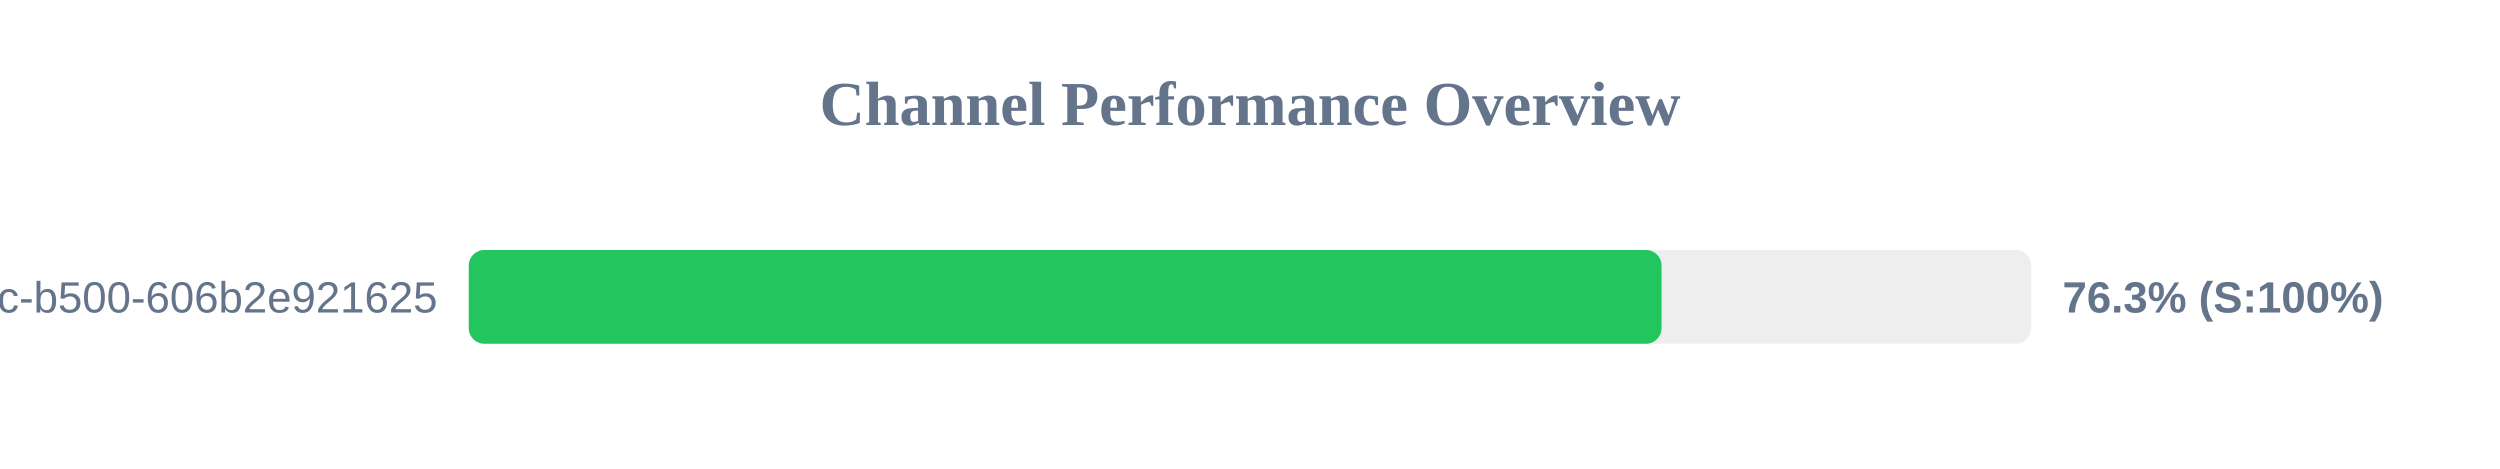
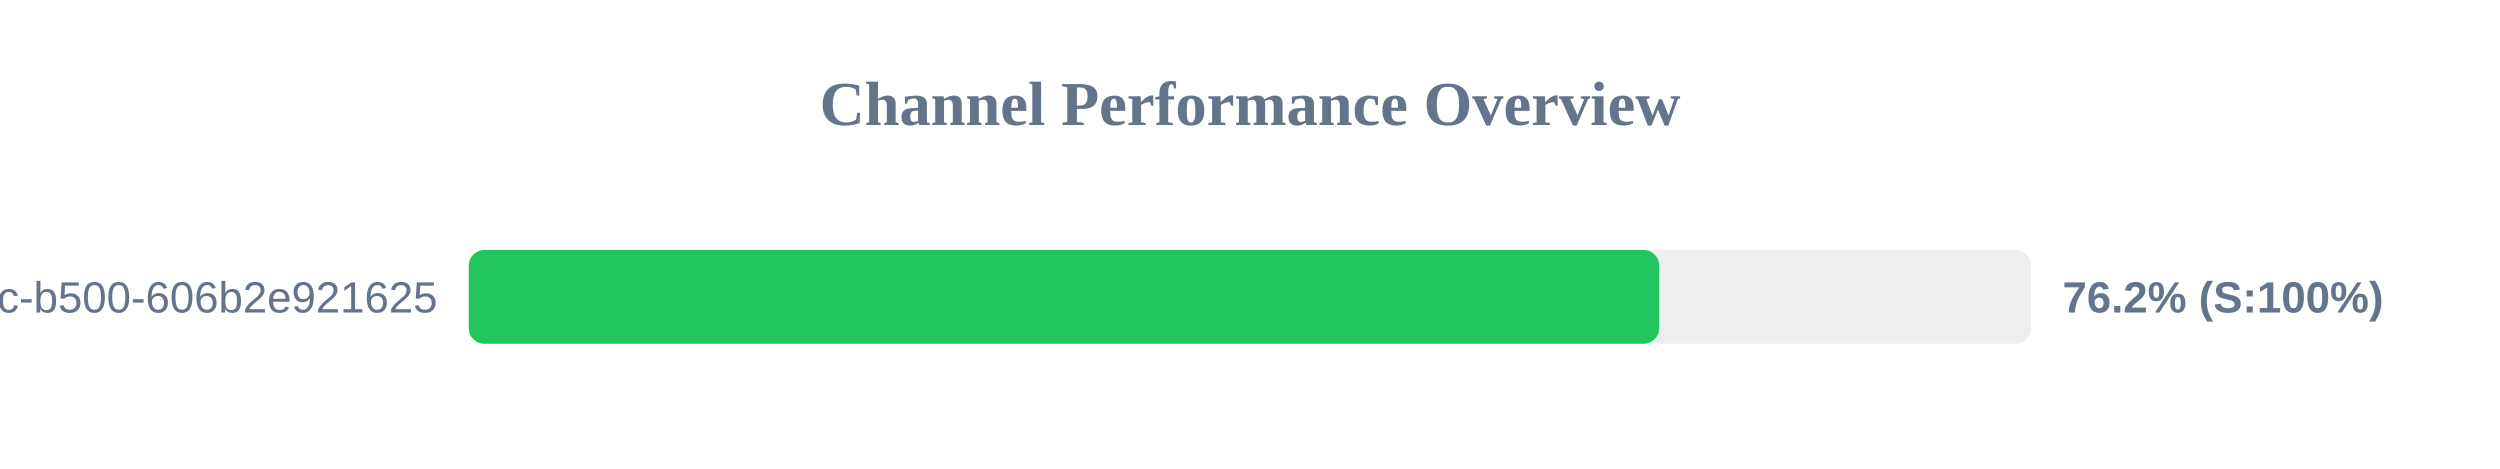
<svg xmlns="http://www.w3.org/2000/svg" width="800" height="150" version="1.1">
  <style>
        .row { font: 14px Arial; fill: #64748b; }
        .score { font: bold 14px Arial; fill: #64748b; }
    </style>
  <text x="400" y="40" text-anchor="middle" font-size="20px" font-weight="bold" fill="#64748b">Channel Performance Overview</text>
  <rect x="150" y="80" width="500" height="30" fill="#eee" rx="5" />
-   <rect x="150" y="80" width="381.7" height="30" fill="#22c55e" rx="5" />
+   <rect x="150" y="80" width="380.95" height="30" fill="#22c55e" rx="5" />
  <text x="140" y="100" text-anchor="end" class="row">?uuid=f901861b-6491-450c-b500-606b2e921625</text>
-   <text x="660" y="100" text-anchor="start" class="score">76.3% (S:100%)</text>
+   <text x="660" y="100" text-anchor="start" class="score">76.2% (S:100%)</text>
</svg>
